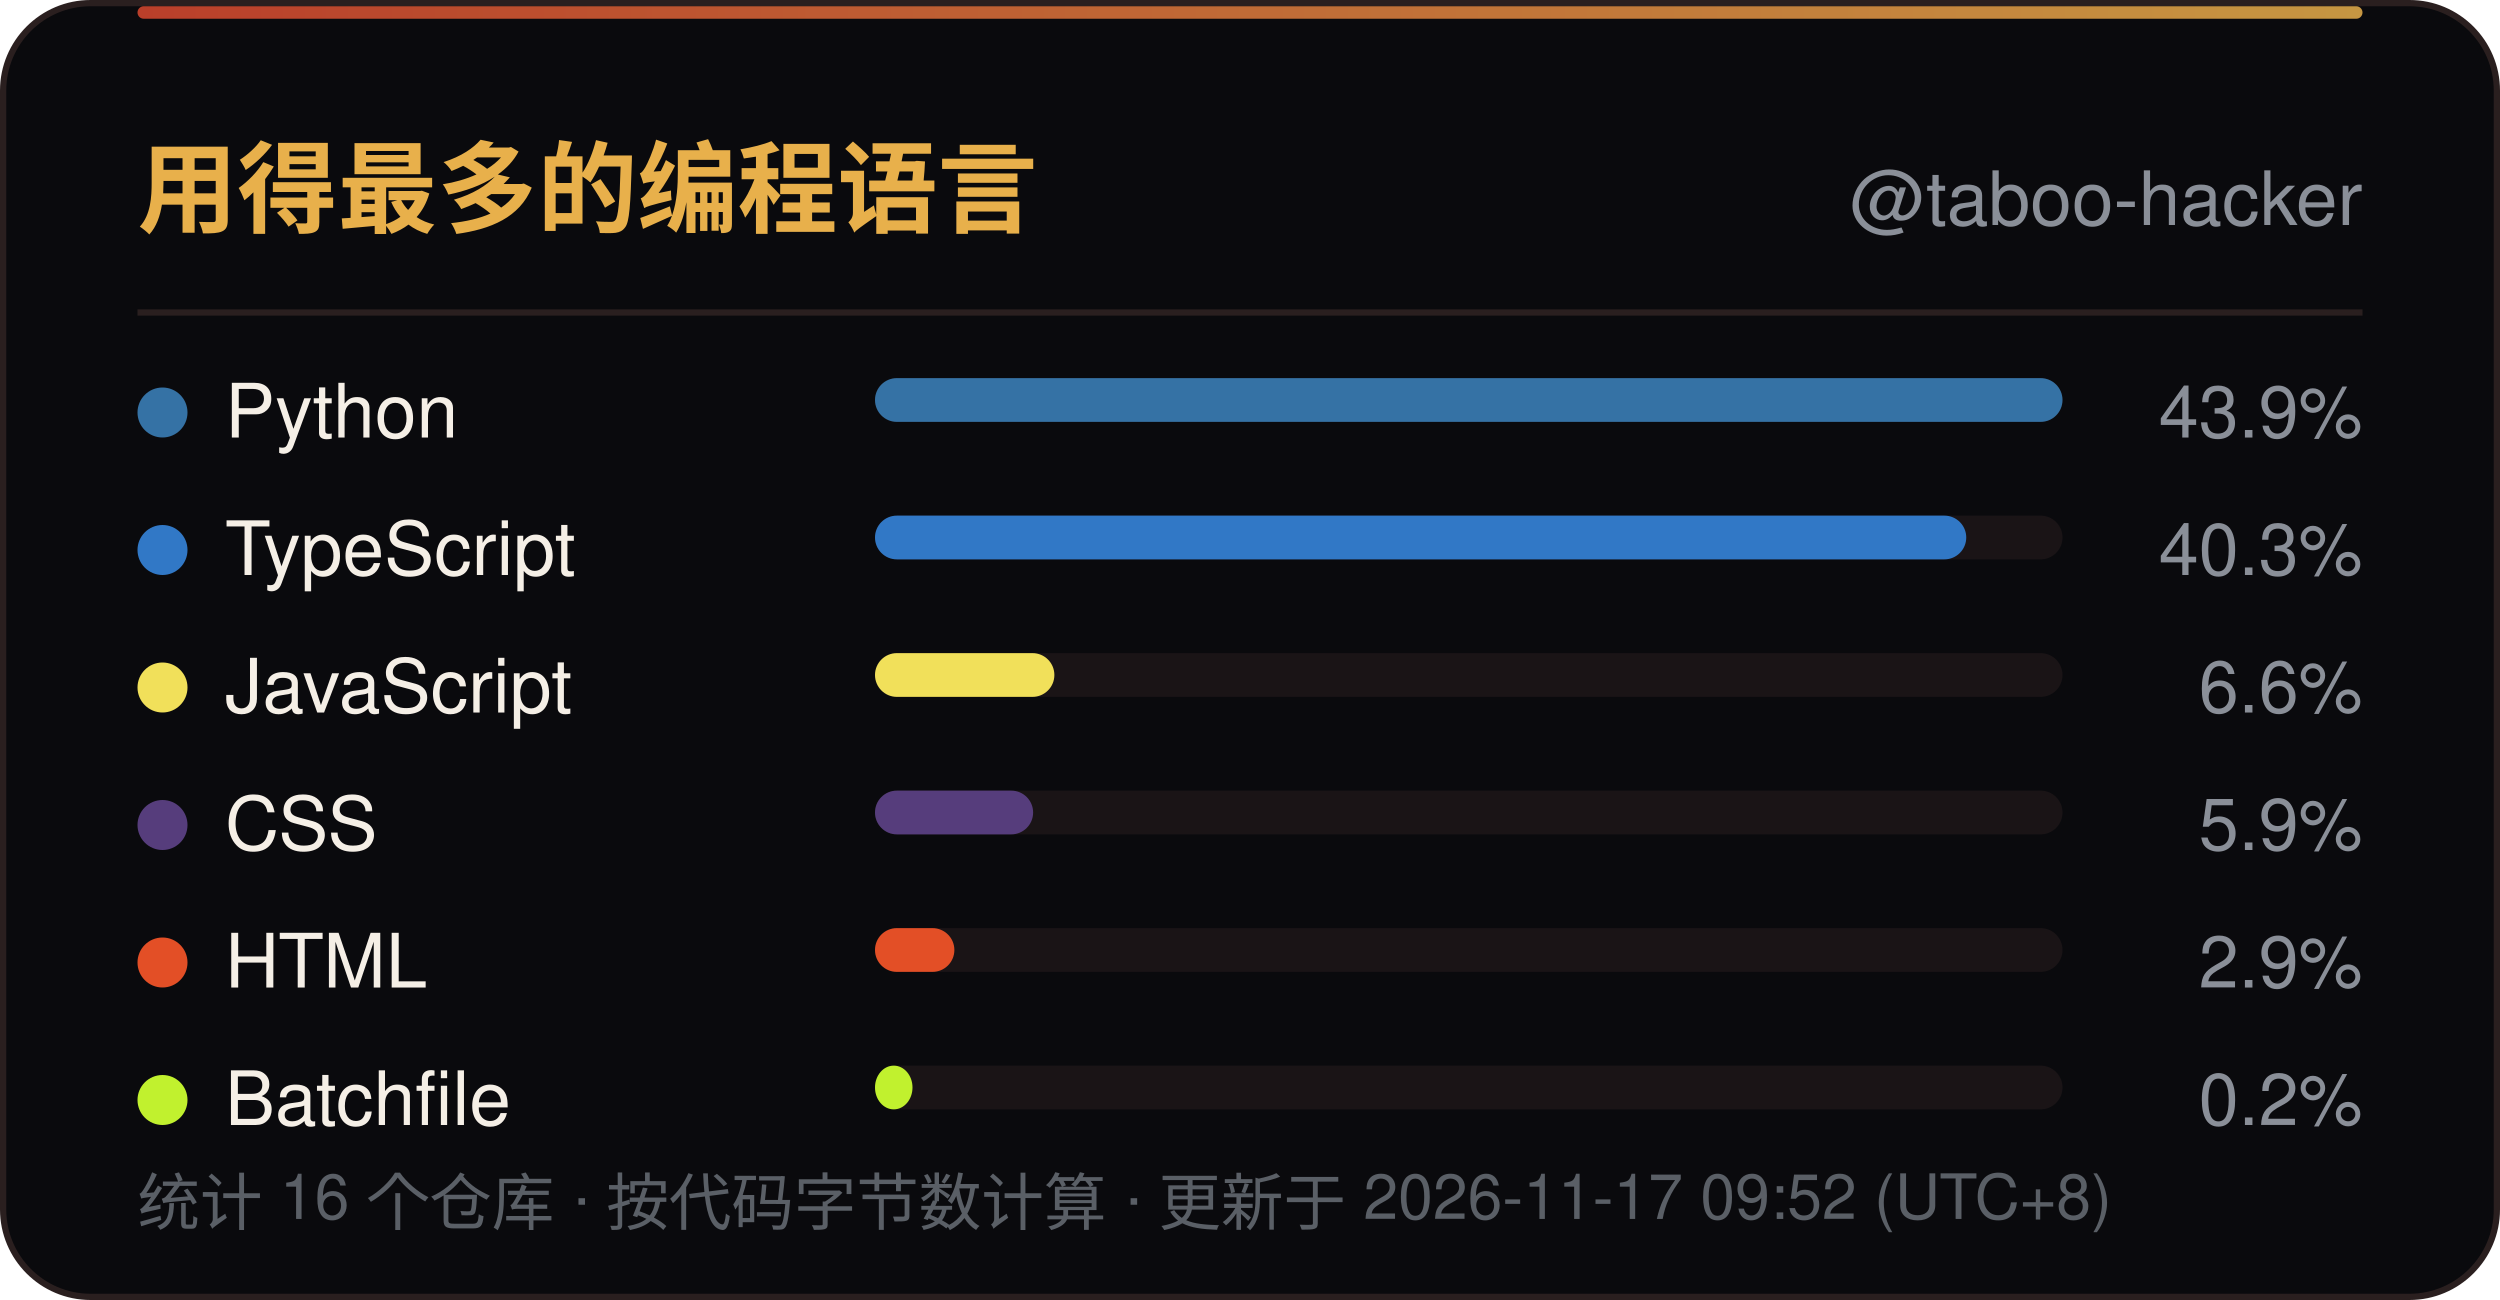
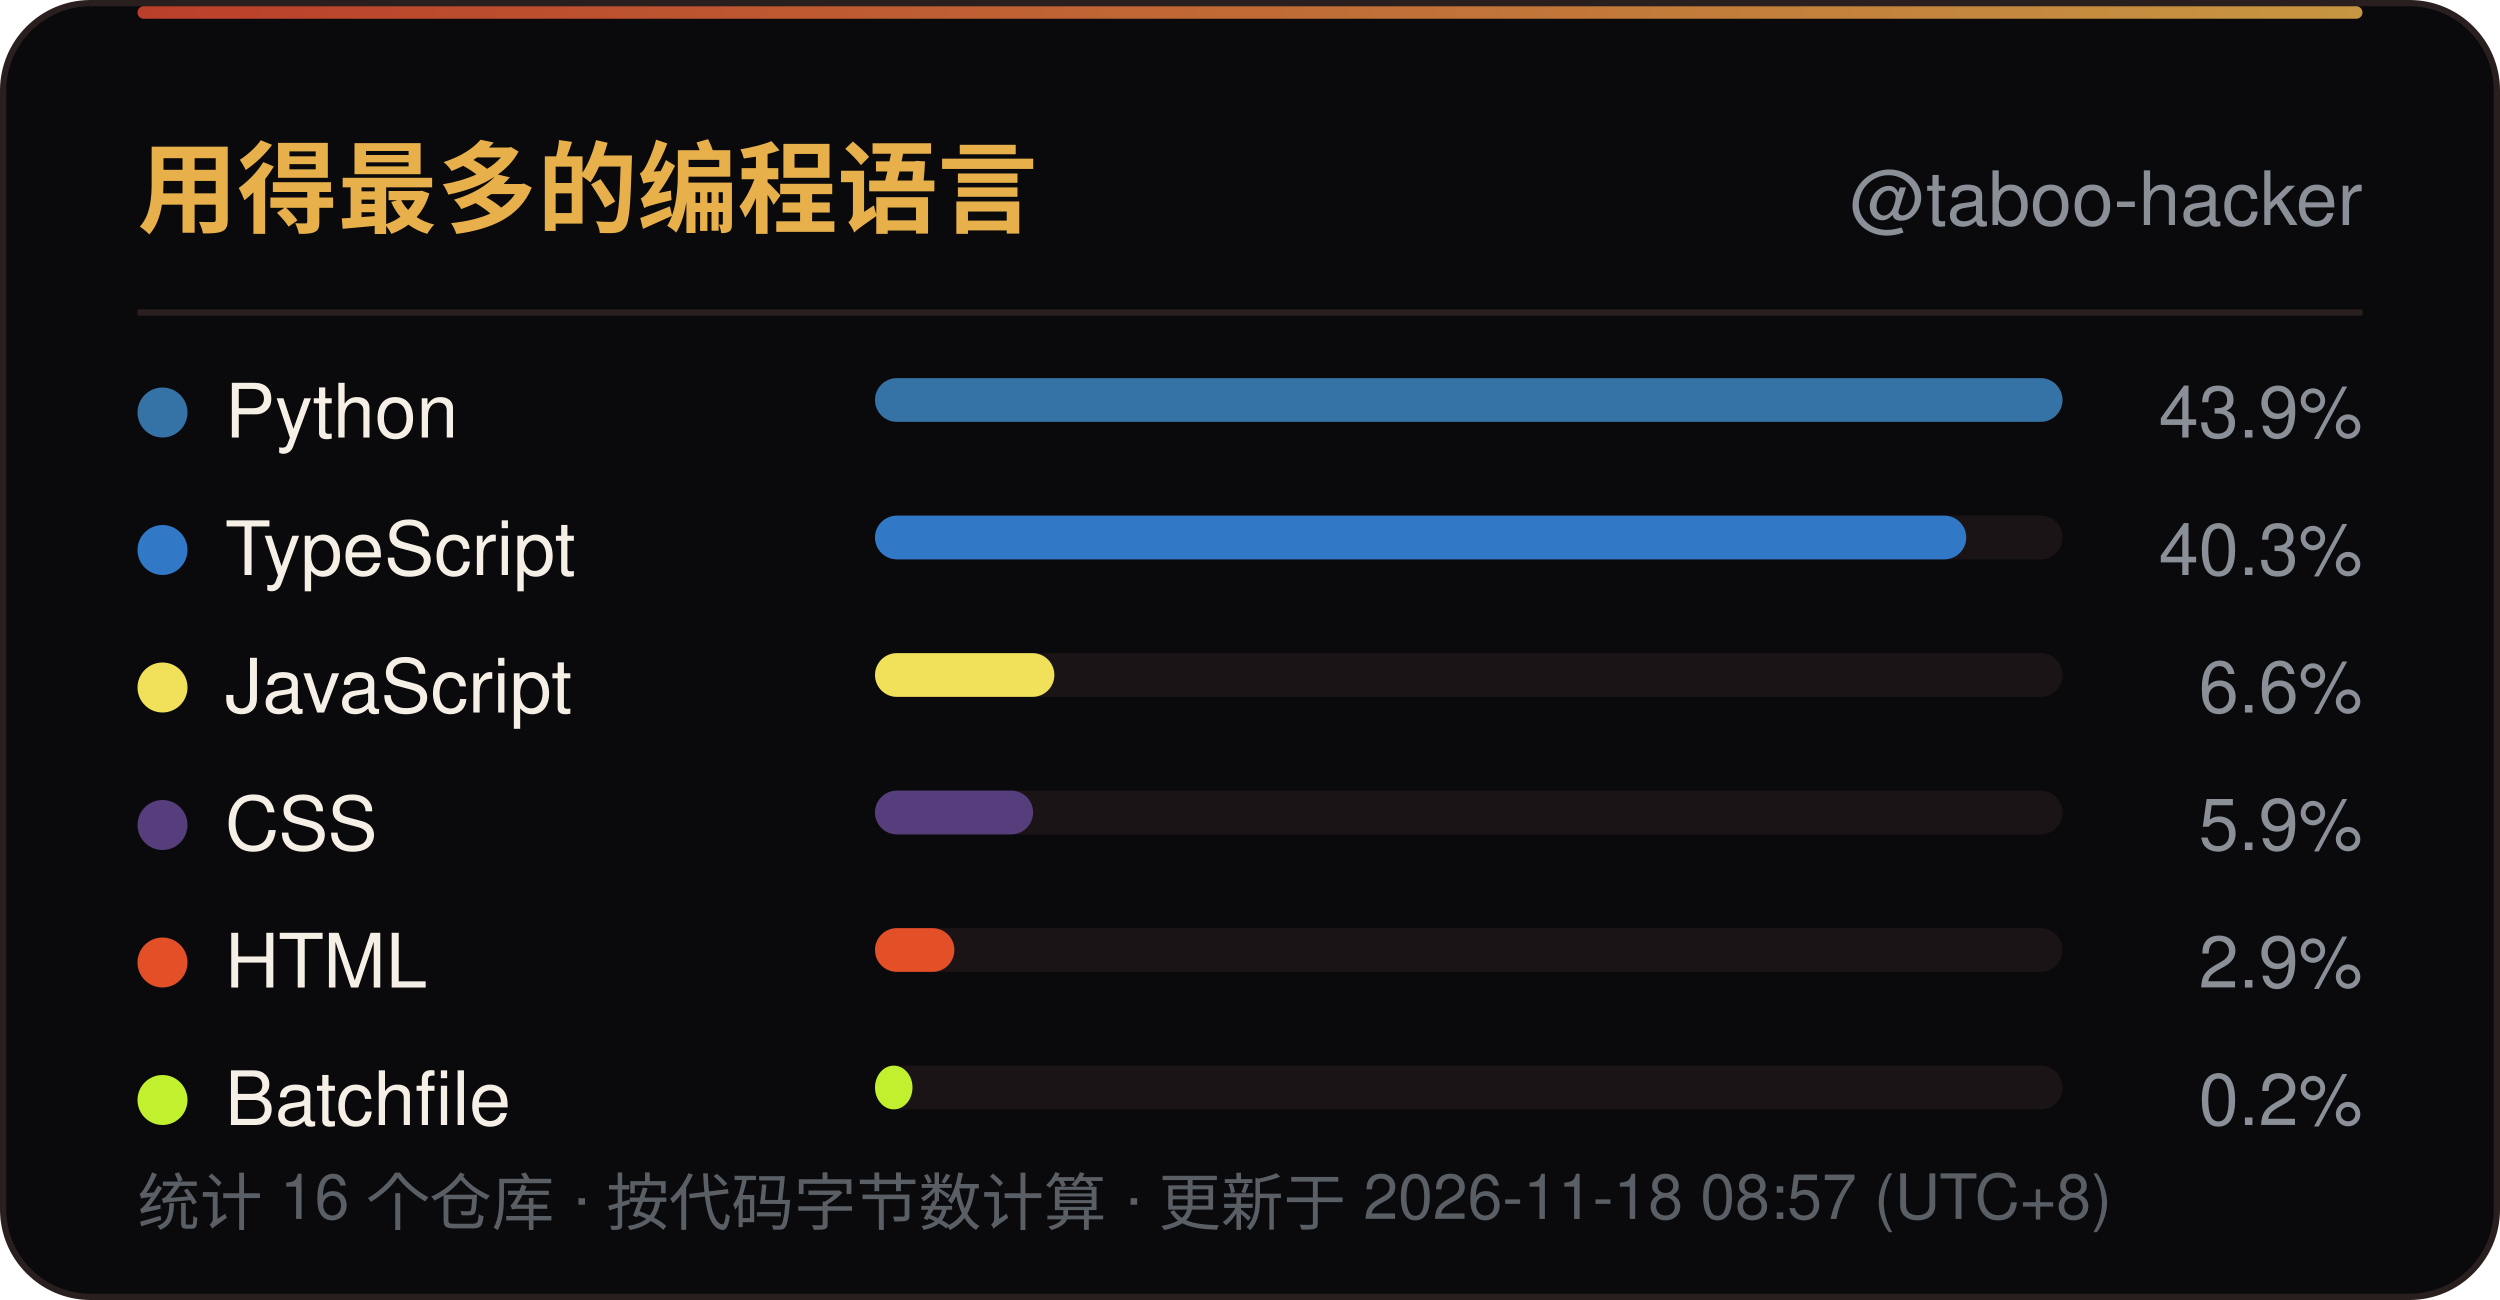
<svg xmlns="http://www.w3.org/2000/svg" width="400" height="208" viewBox="0 0 400 208" role="img" aria-label="用得最多的编程语言">
  <defs>
    <linearGradient id="line" x1="0" y1="0" x2="1" y2="0">
      <stop offset="0" stop-color="#D9482F" />
      <stop offset="1" stop-color="#E8B04B" />
    </linearGradient>
    <linearGradient id="sweep" x1="0" y1="0" x2="1" y2="0">
      <stop offset="0" stop-color="#E8B04B" stop-opacity="0" />
      <stop offset="0.5" stop-color="#E8B04B" stop-opacity="0.6" />
      <stop offset="1" stop-color="#E8B04B" stop-opacity="0" />
    </linearGradient>
  </defs>
  <rect x="0.5" y="0.5" width="399" height="207" rx="14" fill="#0A0A0D" stroke="#2A1F1F" />
  <rect x="22" y="1" width="356" height="2" rx="1" fill="url(#line)" opacity="0.85" />
  <rect x="-140" y="1" width="140" height="2.5" fill="url(#sweep)">
    <animate attributeName="x" values="-140;400" dur="6s" repeatCount="indefinite" />
  </rect>
  <text x="22" y="36" font-family="'Segoe UI',Ubuntu,'Microsoft YaHei','PingFang SC','Noto Sans SC',-apple-system,BlinkMacSystemFont,Helvetica,Arial,sans-serif" font-size="16" font-weight="700" fill="#E8B04B">用得最多的编程语言</text>
  <text x="378" y="36" text-anchor="end" font-family="'Segoe UI',Ubuntu,'Microsoft YaHei','PingFang SC','Noto Sans SC',-apple-system,BlinkMacSystemFont,Helvetica,Arial,sans-serif" font-size="12" fill="#8A8F98">@taboo-hacker</text>
  <line x1="22" y1="50" x2="378" y2="50" stroke="#2A1F1F" />
  <circle cx="26" cy="66.0" r="4" fill="#3572A5" />
  <text x="36" y="70.0" font-family="'Segoe UI',Ubuntu,'Microsoft YaHei','PingFang SC','Noto Sans SC',-apple-system,BlinkMacSystemFont,Helvetica,Arial,sans-serif" font-size="12" fill="#F5EFE6">Python</text>
  <rect x="140" y="60.5" width="190" height="7" rx="3.5" fill="#1A1416" />
  <rect x="140" y="60.5" width="190.0" height="7" rx="3.5" fill="#3572A5" />
  <text x="378" y="70.0" text-anchor="end" font-family="'Segoe UI',Ubuntu,'Microsoft YaHei','PingFang SC','Noto Sans SC',-apple-system,BlinkMacSystemFont,Helvetica,Arial,sans-serif" font-size="11.5" fill="#8A8F98">43.9%</text>
  <circle cx="26" cy="88.0" r="4" fill="#3178C6" />
  <text x="36" y="92.0" font-family="'Segoe UI',Ubuntu,'Microsoft YaHei','PingFang SC','Noto Sans SC',-apple-system,BlinkMacSystemFont,Helvetica,Arial,sans-serif" font-size="12" fill="#F5EFE6">TypeScript</text>
  <rect x="140" y="82.5" width="190" height="7" rx="3.5" fill="#1A1416" />
  <rect x="140" y="82.5" width="174.6" height="7" rx="3.5" fill="#3178C6" />
  <text x="378" y="92.0" text-anchor="end" font-family="'Segoe UI',Ubuntu,'Microsoft YaHei','PingFang SC','Noto Sans SC',-apple-system,BlinkMacSystemFont,Helvetica,Arial,sans-serif" font-size="11.5" fill="#8A8F98">40.3%</text>
  <circle cx="26" cy="110.0" r="4" fill="#F1E05A" />
  <text x="36" y="114.0" font-family="'Segoe UI',Ubuntu,'Microsoft YaHei','PingFang SC','Noto Sans SC',-apple-system,BlinkMacSystemFont,Helvetica,Arial,sans-serif" font-size="12" fill="#F5EFE6">JavaScript</text>
  <rect x="140" y="104.5" width="190" height="7" rx="3.5" fill="#1A1416" />
  <rect x="140" y="104.5" width="28.7" height="7" rx="3.5" fill="#F1E05A" />
  <text x="378" y="114.0" text-anchor="end" font-family="'Segoe UI',Ubuntu,'Microsoft YaHei','PingFang SC','Noto Sans SC',-apple-system,BlinkMacSystemFont,Helvetica,Arial,sans-serif" font-size="11.5" fill="#8A8F98">6.6%</text>
  <circle cx="26" cy="132.0" r="4" fill="#563D7C" />
  <text x="36" y="136.0" font-family="'Segoe UI',Ubuntu,'Microsoft YaHei','PingFang SC','Noto Sans SC',-apple-system,BlinkMacSystemFont,Helvetica,Arial,sans-serif" font-size="12" fill="#F5EFE6">CSS</text>
  <rect x="140" y="126.5" width="190" height="7" rx="3.5" fill="#1A1416" />
  <rect x="140" y="126.5" width="25.3" height="7" rx="3.5" fill="#563D7C" />
  <text x="378" y="136.0" text-anchor="end" font-family="'Segoe UI',Ubuntu,'Microsoft YaHei','PingFang SC','Noto Sans SC',-apple-system,BlinkMacSystemFont,Helvetica,Arial,sans-serif" font-size="11.5" fill="#8A8F98">5.9%</text>
  <circle cx="26" cy="154.0" r="4" fill="#E34F26" />
  <text x="36" y="158.0" font-family="'Segoe UI',Ubuntu,'Microsoft YaHei','PingFang SC','Noto Sans SC',-apple-system,BlinkMacSystemFont,Helvetica,Arial,sans-serif" font-size="12" fill="#F5EFE6">HTML</text>
  <rect x="140" y="148.5" width="190" height="7" rx="3.5" fill="#1A1416" />
  <rect x="140" y="148.5" width="12.7" height="7" rx="3.5" fill="#E34F26" />
  <text x="378" y="158.0" text-anchor="end" font-family="'Segoe UI',Ubuntu,'Microsoft YaHei','PingFang SC','Noto Sans SC',-apple-system,BlinkMacSystemFont,Helvetica,Arial,sans-serif" font-size="11.5" fill="#8A8F98">2.9%</text>
  <circle cx="26" cy="176.0" r="4" fill="#C1F12E" />
  <text x="36" y="180.0" font-family="'Segoe UI',Ubuntu,'Microsoft YaHei','PingFang SC','Noto Sans SC',-apple-system,BlinkMacSystemFont,Helvetica,Arial,sans-serif" font-size="12" fill="#F5EFE6">Batchfile</text>
  <rect x="140" y="170.5" width="190" height="7" rx="3.5" fill="#1A1416" />
  <rect x="140" y="170.5" width="6.0" height="7" rx="3.5" fill="#C1F12E" />
  <text x="378" y="180.0" text-anchor="end" font-family="'Segoe UI',Ubuntu,'Microsoft YaHei','PingFang SC','Noto Sans SC',-apple-system,BlinkMacSystemFont,Helvetica,Arial,sans-serif" font-size="11.5" fill="#8A8F98">0.2%</text>
-   <text x="22" y="196" font-family="'Segoe UI',Ubuntu,'Microsoft YaHei','PingFang SC','Noto Sans SC',-apple-system,BlinkMacSystemFont,Helvetica,Arial,sans-serif" font-size="10" fill="#5A5F66">统计 16 个仓库 · 按代码字节数计算 · 更新于 2026-11-17 09:52 (UTC+8)</text>
+   <text x="22" y="196" font-family="'Segoe UI',Ubuntu,'Microsoft YaHei','PingFang SC','Noto Sans SC',-apple-system,BlinkMacSystemFont,Helvetica,Arial,sans-serif" font-size="10" fill="#5A5F66">统计 16 个仓库 · 按代码字节数计算 · 更新于 2026-11-18 08:57 (UTC+8)</text>
</svg>
